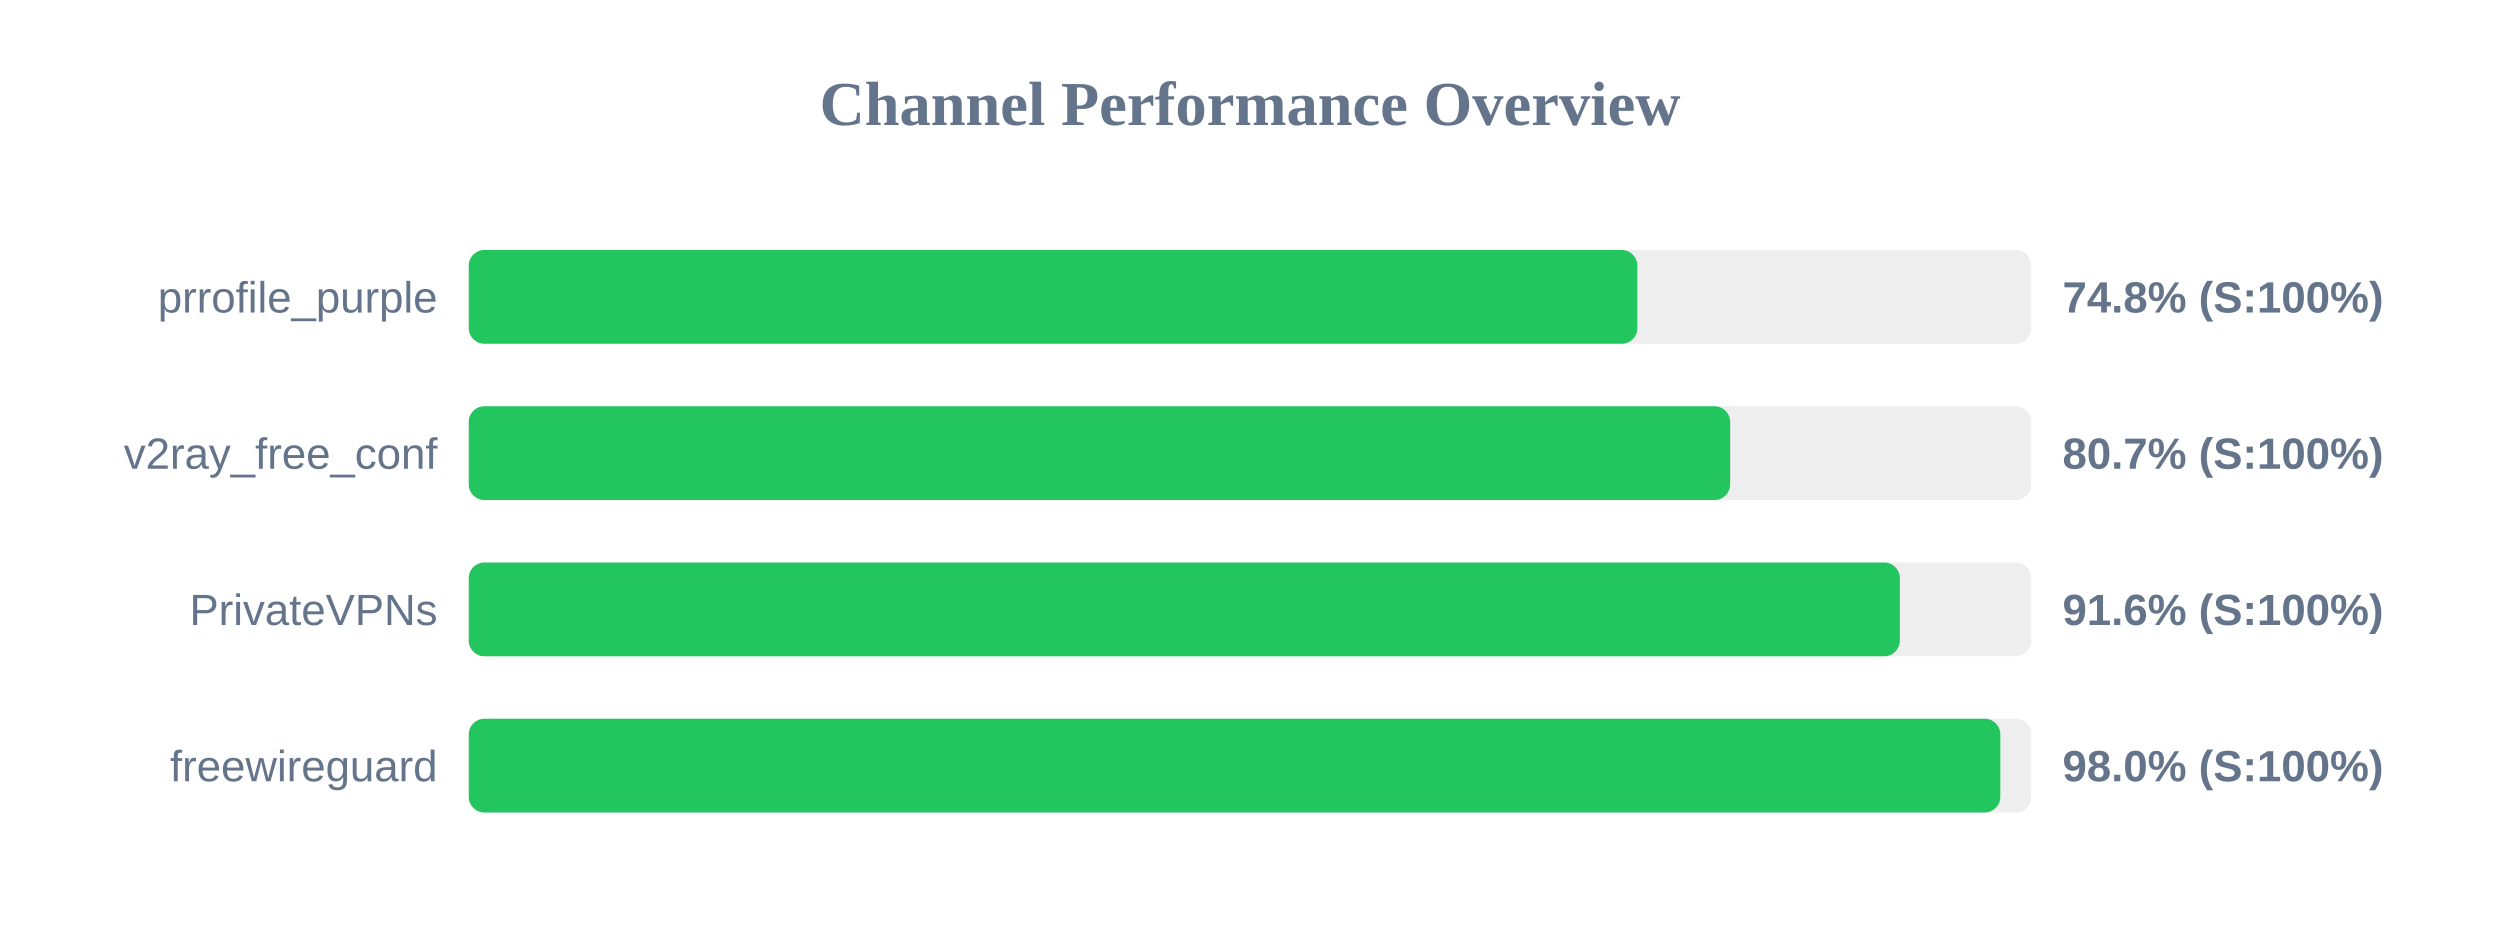
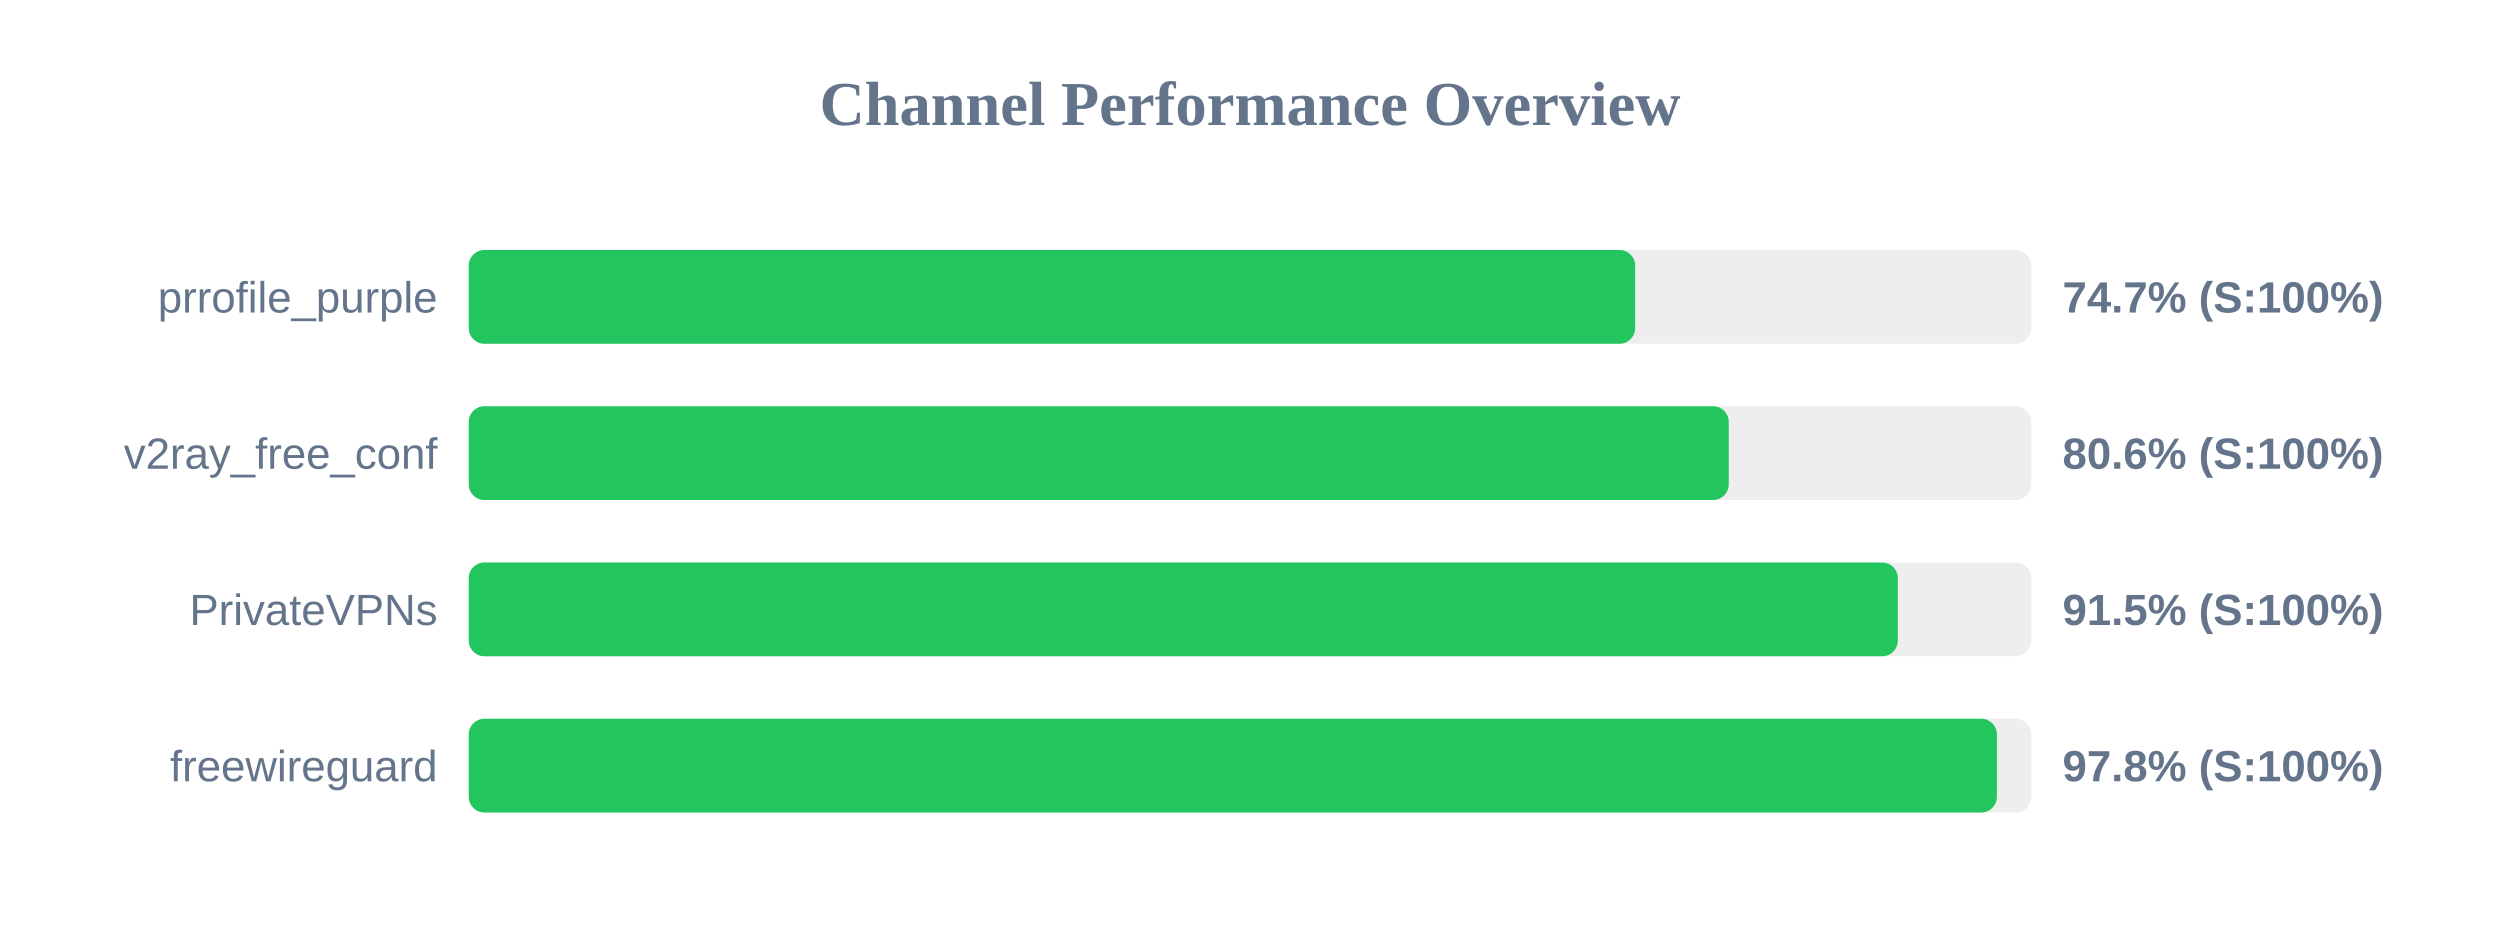
<svg xmlns="http://www.w3.org/2000/svg" width="800" height="300" version="1.1">
  <style>
        .row { font: 14px Arial; fill: #64748b; }
        .score { font: bold 14px Arial; fill: #64748b; }
    </style>
  <text x="400" y="40" text-anchor="middle" font-size="20px" font-weight="bold" fill="#64748b">Channel Performance Overview</text>
  <rect x="150" y="80" width="500" height="30" fill="#eee" rx="5" />
-   <rect x="150" y="80" width="373.95" height="30" fill="#22c55e" rx="5" />
+   <rect x="150" y="80" width="373.25" height="30" fill="#22c55e" rx="5" />
  <text x="140" y="100" text-anchor="end" class="row">prrofile_purple</text>
-   <text x="660" y="100" text-anchor="start" class="score">74.8% (S:100%)</text>
+   <text x="660" y="100" text-anchor="start" class="score">74.7% (S:100%)</text>
  <rect x="150" y="130" width="500" height="30" fill="#eee" rx="5" />
-   <rect x="150" y="130" width="403.65" height="30" fill="#22c55e" rx="5" />
+   <rect x="150" y="130" width="403.2" height="30" fill="#22c55e" rx="5" />
  <text x="140" y="150" text-anchor="end" class="row">v2ray_free_conf</text>
-   <text x="660" y="150" text-anchor="start" class="score">80.7% (S:100%)</text>
+   <text x="660" y="150" text-anchor="start" class="score">80.6% (S:100%)</text>
  <rect x="150" y="180" width="500" height="30" fill="#eee" rx="5" />
-   <rect x="150" y="180" width="457.95" height="30" fill="#22c55e" rx="5" />
+   <rect x="150" y="180" width="457.3" height="30" fill="#22c55e" rx="5" />
  <text x="140" y="200" text-anchor="end" class="row">PrivateVPNs</text>
-   <text x="660" y="200" text-anchor="start" class="score">91.6% (S:100%)</text>
+   <text x="660" y="200" text-anchor="start" class="score">91.5% (S:100%)</text>
  <rect x="150" y="230" width="500" height="30" fill="#eee" rx="5" />
-   <rect x="150" y="230" width="490.1" height="30" fill="#22c55e" rx="5" />
+   <rect x="150" y="230" width="489.0" height="30" fill="#22c55e" rx="5" />
  <text x="140" y="250" text-anchor="end" class="row">freewireguard</text>
-   <text x="660" y="250" text-anchor="start" class="score">98.0% (S:100%)</text>
+   <text x="660" y="250" text-anchor="start" class="score">97.8% (S:100%)</text>
</svg>
